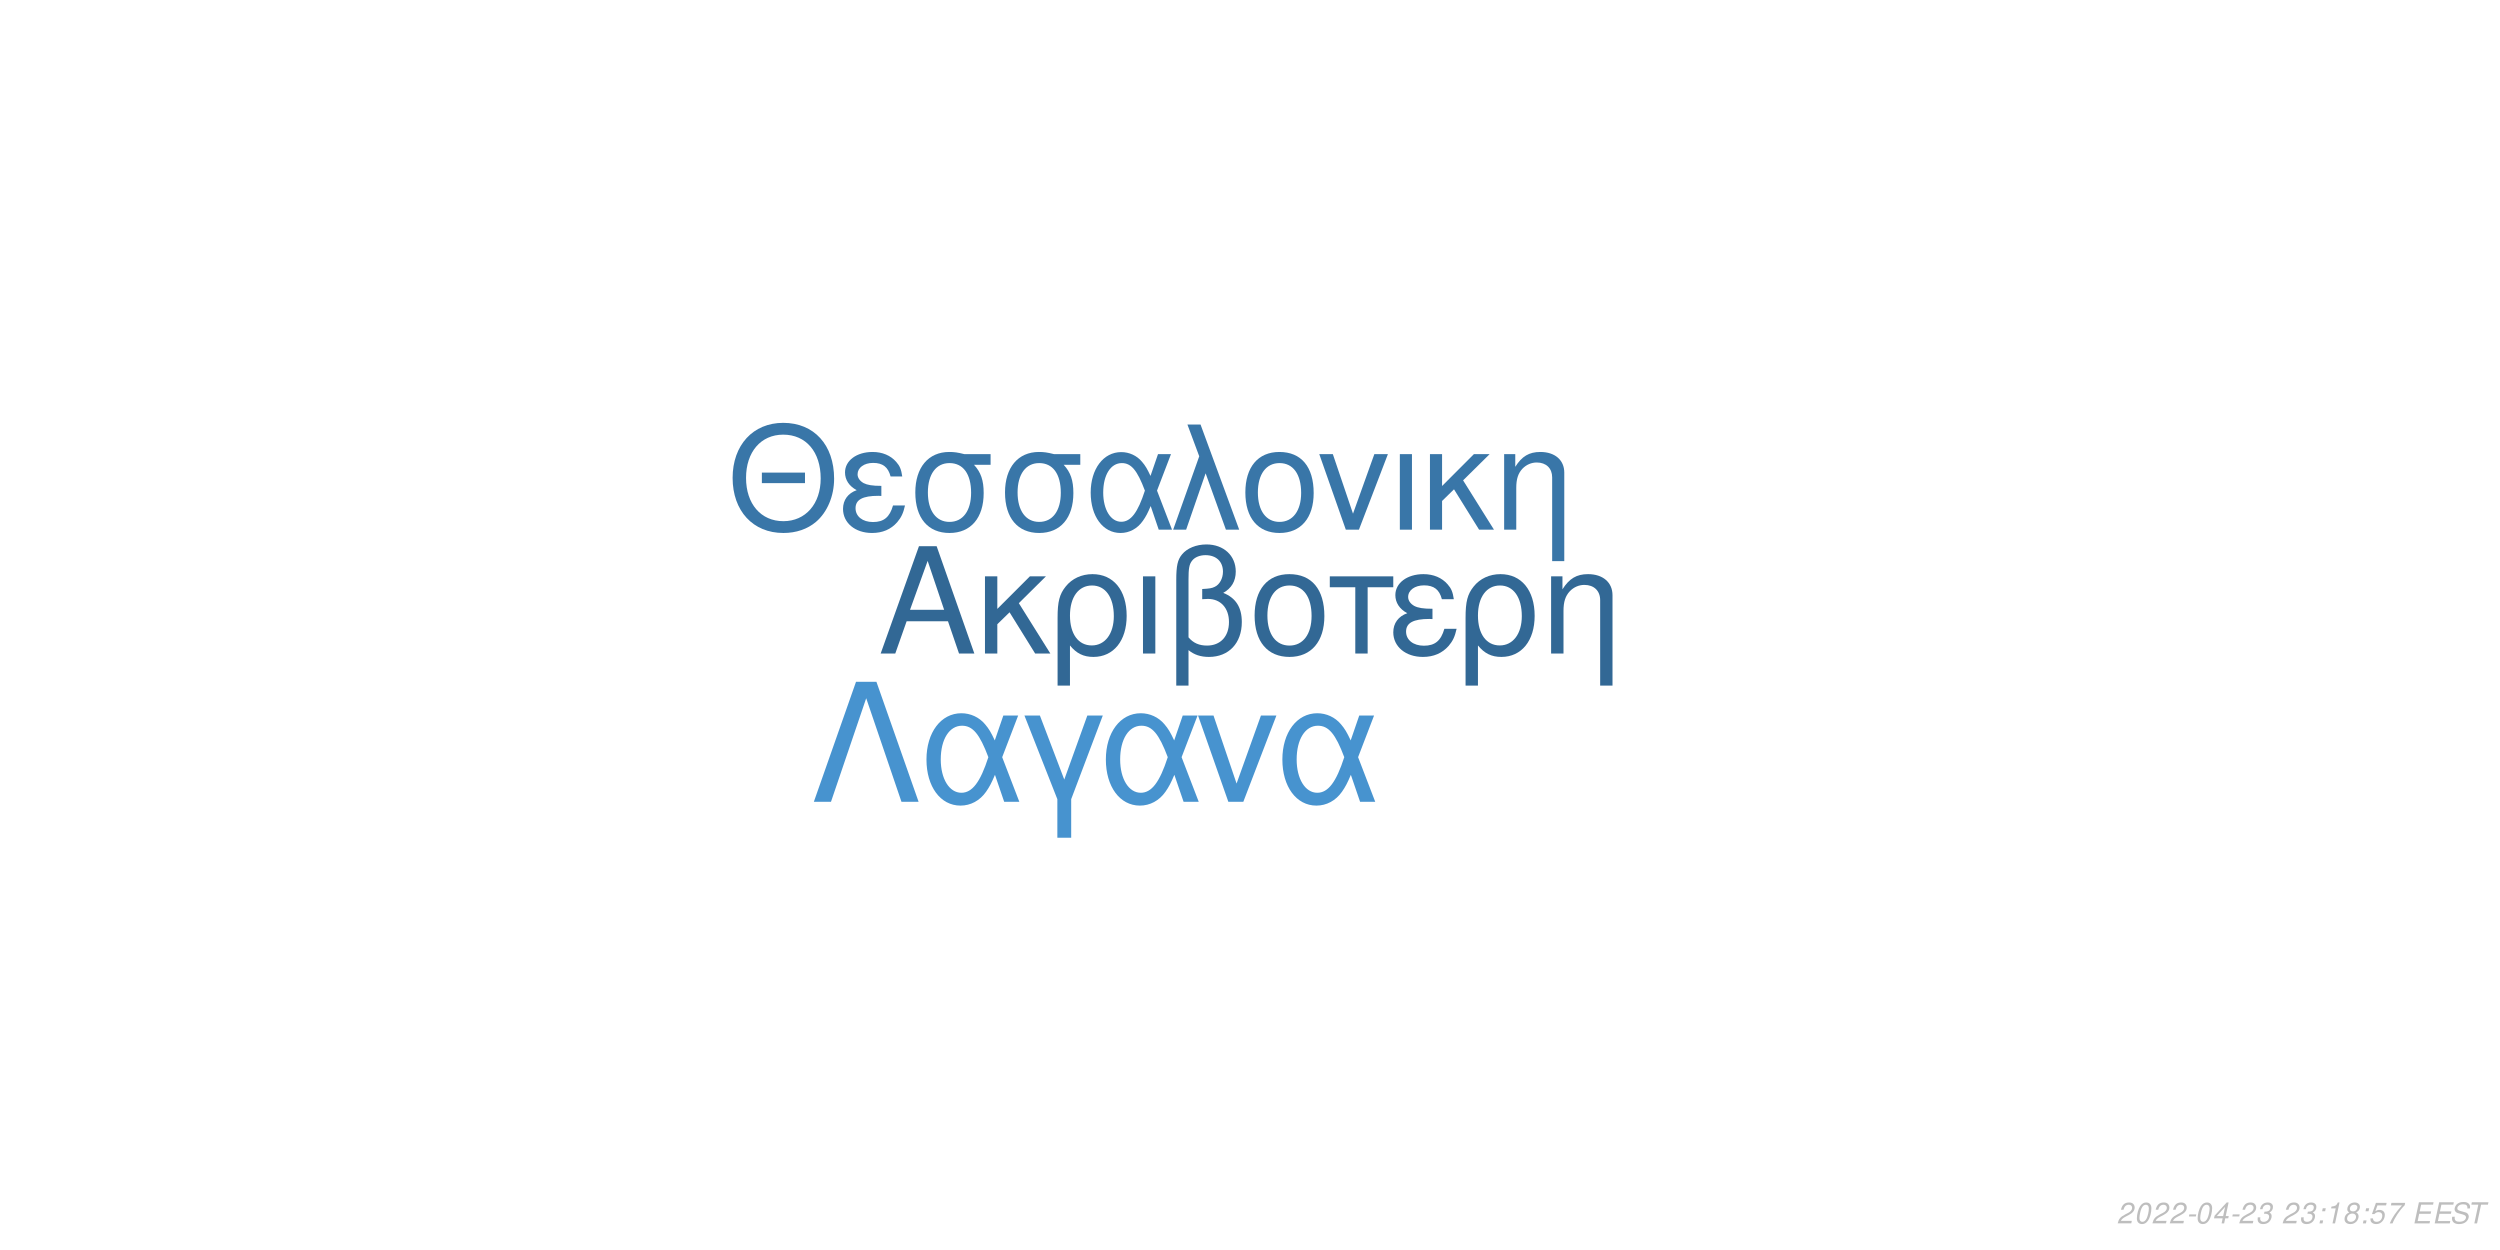
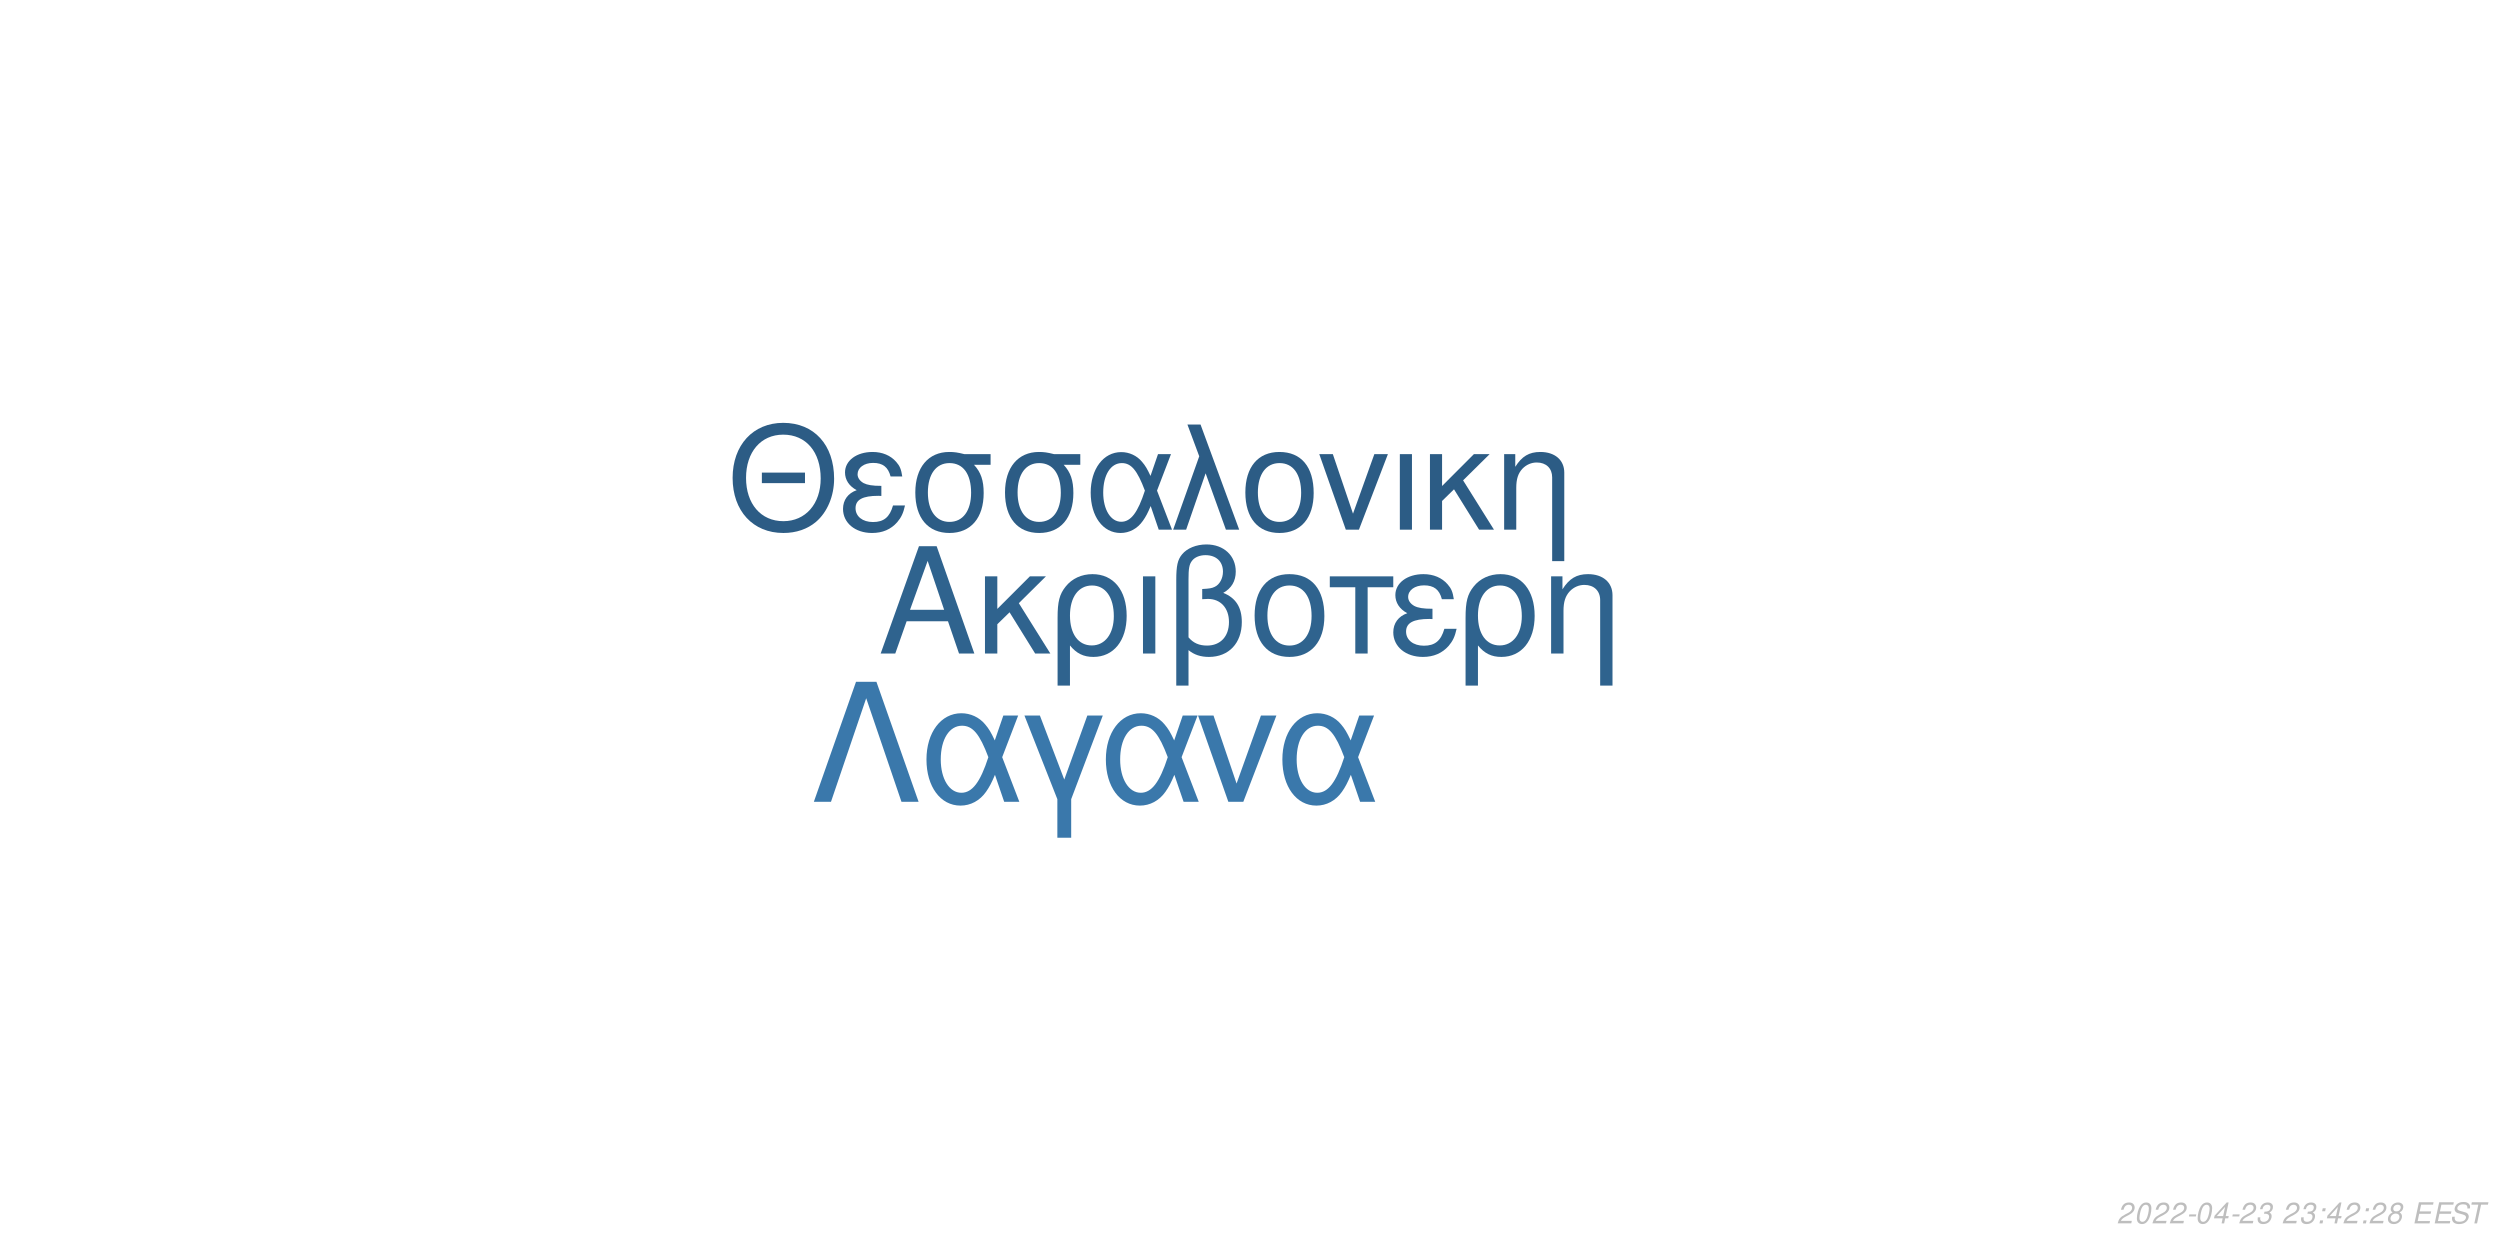
<svg xmlns="http://www.w3.org/2000/svg" xmlns:xlink="http://www.w3.org/1999/xlink" width="864pt" height="432pt" viewBox="0 0 864 432" version="1.1">
  <defs>
    <g>
      <symbol overflow="visible" id="glyph0-0">
        <path style="stroke:none;" d="" />
      </symbol>
      <symbol overflow="visible" id="glyph0-1">
        <path style="stroke:none;" d="M 24.125 -11.141 L 27.938 0 L 33.234 0 L 20.203 -37.094 L 14.094 -37.094 L 0.859 0 L 5.906 0 L 9.828 -11.141 Z M 22.797 -15.109 L 11 -15.109 L 17.094 -32.016 Z M 22.797 -15.109 " />
      </symbol>
      <symbol overflow="visible" id="glyph0-2">
        <path style="stroke:none;" d="M 7.172 -15.422 L 7.172 -26.672 L 2.906 -26.672 L 2.906 0 L 7.172 0 L 7.172 -10.125 L 11.406 -14.25 L 20.25 0 L 25.5 0 L 14.609 -17.406 L 23.969 -26.672 L 18.422 -26.672 Z M 7.172 -15.422 " />
      </symbol>
      <symbol overflow="visible" id="glyph0-3">
        <path style="stroke:none;" d="M 3 11.094 L 7.281 11.094 L 7.281 -2.797 C 9.516 -0.047 11.953 1.172 15.375 1.172 C 22.344 1.172 26.875 -4.422 26.875 -13.031 C 26.875 -21.891 22.297 -27.438 15.062 -27.438 C 11.297 -27.438 7.984 -25.906 5.797 -23.156 C 3.672 -20.516 3 -17.969 3 -12.359 Z M 14.906 -23.516 C 19.547 -23.516 22.438 -19.438 22.438 -12.922 C 22.438 -6.812 19.391 -2.797 14.812 -2.797 C 10.172 -2.797 7.281 -6.766 7.281 -13.125 C 7.281 -19.484 10.234 -23.516 14.906 -23.516 Z M 14.906 -23.516 " />
      </symbol>
      <symbol overflow="visible" id="glyph0-4">
        <path style="stroke:none;" d="M 3.516 0 L 7.781 0 L 7.781 -26.672 L 3.516 -26.672 Z M 3.516 0 " />
      </symbol>
      <symbol overflow="visible" id="glyph0-5">
        <path style="stroke:none;" d="M 4.016 11.094 L 8.25 11.094 L 8.25 -1.172 C 10.172 0.406 12.422 1.172 15.312 1.172 C 22.188 1.172 26.672 -3.609 26.672 -10.891 C 26.672 -15.984 24.578 -19.234 20.25 -20.969 C 23.109 -22.547 24.578 -25.031 24.578 -28.344 C 24.578 -33.844 20.406 -37.703 14.453 -37.703 C 10.938 -37.703 7.734 -36.391 6 -34.25 C 4.484 -32.422 4.016 -30.328 4.016 -25.391 Z M 8.25 -25.656 C 8.25 -29.359 8.5 -30.844 9.469 -32.062 C 10.375 -33.281 12.156 -34 14.094 -34 C 17.812 -34 20.156 -31.812 20.156 -28.297 C 20.156 -25.953 18.984 -23.812 17.297 -23.047 C 16.281 -22.547 15.469 -22.438 12.984 -22.297 L 12.984 -18.781 C 13.734 -18.828 14.344 -18.875 14.969 -18.875 C 19.344 -18.875 22.234 -15.719 22.234 -10.891 C 22.234 -5.906 19.281 -2.75 14.656 -2.75 C 11.953 -2.75 9.922 -3.609 8.25 -5.594 Z M 8.25 -25.656 " />
      </symbol>
      <symbol overflow="visible" id="glyph0-6">
        <path style="stroke:none;" d="M 14.094 -27.438 C 6.562 -27.438 2.094 -22.094 2.094 -13.125 C 2.094 -4.125 6.562 1.172 14.141 1.172 C 21.672 1.172 26.203 -4.172 26.203 -12.922 C 26.203 -22.188 21.828 -27.438 14.094 -27.438 Z M 14.141 -23.516 C 18.938 -23.516 21.781 -19.594 21.781 -12.984 C 21.781 -6.672 18.828 -2.75 14.141 -2.75 C 9.422 -2.75 6.516 -6.672 6.516 -13.125 C 6.516 -19.594 9.422 -23.516 14.141 -23.516 Z M 14.141 -23.516 " />
      </symbol>
      <symbol overflow="visible" id="glyph0-7">
        <path style="stroke:none;" d="M 7.891 0 L 12.156 0 L 12.156 -22.906 L 21.016 -22.906 L 21.016 -26.672 L -0.922 -26.672 L -0.922 -22.906 L 7.891 -22.906 Z M 7.891 0 " />
      </symbol>
      <symbol overflow="visible" id="glyph0-8">
        <path style="stroke:none;" d="M 14.562 -15.469 C 11.344 -15.469 9.562 -15.781 8.297 -16.438 C 6.922 -17.203 6.156 -18.328 6.156 -19.547 C 6.156 -21.891 8.453 -23.562 11.656 -23.562 C 15.062 -23.562 16.953 -22.094 17.812 -18.781 L 21.938 -18.781 C 21.578 -21.266 21.062 -22.5 19.797 -23.922 C 17.812 -26.203 14.906 -27.438 11.453 -27.438 C 5.797 -27.438 1.734 -24.375 1.734 -20.203 C 1.734 -17.609 3.156 -15.375 5.859 -13.938 C 2.797 -12.875 1.016 -10.484 1.016 -7.328 C 1.016 -2.391 5.297 1.172 11.25 1.172 C 14.969 1.172 17.906 -0.109 20.156 -2.641 C 21.578 -4.328 22.297 -5.797 22.906 -8.547 L 18.672 -8.547 C 17.5 -4.422 15.422 -2.703 11.609 -2.703 C 7.938 -2.703 5.438 -4.688 5.438 -7.578 C 5.438 -10.578 7.938 -11.953 13.484 -11.953 C 13.641 -11.953 14.094 -11.953 14.562 -11.906 Z M 14.562 -15.469 " />
      </symbol>
      <symbol overflow="visible" id="glyph0-9">
        <path style="stroke:none;" d="M 3.562 -26.672 L 3.562 0 L 7.844 0 L 7.844 -14.703 C 7.844 -17.906 8.5 -19.891 10.031 -21.531 C 11.406 -22.953 13.188 -23.719 15.062 -23.719 C 18.375 -23.719 20.516 -21.672 20.516 -18.469 L 20.516 11.094 L 24.781 11.094 L 24.781 -20.156 C 24.781 -24.578 21.469 -27.438 16.328 -27.438 C 12.359 -27.438 9.828 -25.906 7.484 -22.188 L 7.484 -26.672 Z M 3.562 -26.672 " />
      </symbol>
      <symbol overflow="visible" id="glyph1-0">
        <path style="stroke:none;" d="" />
      </symbol>
      <symbol overflow="visible" id="glyph1-1">
        <path style="stroke:none;" d="M 26.859 -19.734 L 11.953 -19.734 L 11.953 -16.094 L 26.859 -16.094 Z M 19.328 -36.922 C 8.922 -36.922 1.844 -29.25 1.844 -17.891 C 1.844 -6.484 8.875 1.141 19.391 1.141 C 23.812 1.141 27.703 -0.203 30.641 -2.688 C 34.578 -6.031 36.922 -11.656 36.922 -17.594 C 36.922 -29.297 30 -36.922 19.328 -36.922 Z M 19.328 -32.844 C 27.203 -32.844 32.281 -26.906 32.281 -17.688 C 32.281 -8.922 27.062 -2.938 19.391 -2.938 C 11.609 -2.938 6.484 -8.922 6.484 -17.891 C 6.484 -26.859 11.609 -32.844 19.328 -32.844 Z M 19.328 -32.844 " />
      </symbol>
      <symbol overflow="visible" id="glyph1-2">
        <path style="stroke:none;" d="M 14.25 -15.141 C 11.109 -15.141 9.375 -15.453 8.125 -16.094 C 6.781 -16.844 6.031 -17.938 6.031 -19.141 C 6.031 -21.422 8.266 -23.078 11.406 -23.078 C 14.75 -23.078 16.594 -21.625 17.438 -18.391 L 21.469 -18.391 C 21.125 -20.828 20.625 -22.031 19.391 -23.422 C 17.438 -25.656 14.594 -26.859 11.219 -26.859 C 5.688 -26.859 1.688 -23.875 1.688 -19.781 C 1.688 -17.234 3.094 -15.047 5.734 -13.656 C 2.734 -12.609 1 -10.266 1 -7.172 C 1 -2.344 5.188 1.141 11.016 1.141 C 14.656 1.141 17.547 -0.094 19.734 -2.594 C 21.125 -4.234 21.828 -5.688 22.422 -8.375 L 18.281 -8.375 C 17.141 -4.328 15.094 -2.641 11.359 -2.641 C 7.766 -2.641 5.328 -4.578 5.328 -7.422 C 5.328 -10.359 7.766 -11.703 13.203 -11.703 C 13.359 -11.703 13.797 -11.703 14.25 -11.656 Z M 14.25 -15.141 " />
      </symbol>
      <symbol overflow="visible" id="glyph1-3">
        <path style="stroke:none;" d="M 29 -26.109 L 19.938 -26.109 C 17.594 -26.703 16.438 -26.859 14.703 -26.859 C 7.469 -26.859 2.984 -21.469 2.984 -12.859 C 2.984 -4.031 7.375 1.141 14.797 1.141 C 22.172 1.141 26.609 -4.078 26.609 -12.656 C 26.609 -17.047 25.656 -19.828 23.266 -22.422 L 29 -22.422 Z M 14.797 -23.016 C 19.531 -23.016 22.266 -19.234 22.266 -12.75 C 22.266 -6.531 19.438 -2.688 14.797 -2.688 C 10.172 -2.688 7.328 -6.531 7.328 -12.859 C 7.328 -19.188 10.172 -23.016 14.797 -23.016 Z M 14.797 -23.016 " />
      </symbol>
      <symbol overflow="visible" id="glyph1-4">
        <path style="stroke:none;" d="M 29.344 -26.109 L 24.859 -26.109 L 22.266 -18.578 C 21.125 -21.031 20.484 -22.125 19.328 -23.469 C 17.547 -25.609 14.906 -26.812 12.156 -26.812 C 5.984 -26.812 1.594 -20.984 1.594 -12.812 C 1.594 -4.578 5.828 1.141 11.906 1.141 C 14.953 1.141 17.734 -0.344 19.625 -3.047 C 20.672 -4.531 21.281 -5.688 22.328 -8.172 L 25.109 0 L 29.703 0 L 24.516 -13.5 Z M 20.328 -13.5 C 17.891 -5.922 15.453 -2.734 12.156 -2.734 C 8.516 -2.734 5.922 -6.922 5.922 -12.812 C 5.922 -18.938 8.516 -23.016 12.359 -23.016 C 15.594 -23.016 17.688 -20.531 20.328 -13.5 Z M 20.328 -13.5 " />
      </symbol>
      <symbol overflow="visible" id="glyph1-5">
        <path style="stroke:none;" d="M 1.094 0 L 5.578 0 L 12.312 -19.484 L 19.328 0 L 23.922 0 L 10.562 -36.328 L 6.031 -36.328 L 10.109 -25.359 Z M 1.094 0 " />
      </symbol>
      <symbol overflow="visible" id="glyph1-6">
        <path style="stroke:none;" d="M 13.797 -26.859 C 6.422 -26.859 2.047 -21.625 2.047 -12.859 C 2.047 -4.031 6.422 1.141 13.859 1.141 C 21.234 1.141 25.656 -4.078 25.656 -12.656 C 25.656 -21.719 21.375 -26.859 13.797 -26.859 Z M 13.859 -23.016 C 18.531 -23.016 21.328 -19.188 21.328 -12.703 C 21.328 -6.531 18.438 -2.688 13.859 -2.688 C 9.219 -2.688 6.375 -6.531 6.375 -12.859 C 6.375 -19.188 9.219 -23.016 13.859 -23.016 Z M 13.859 -23.016 " />
      </symbol>
      <symbol overflow="visible" id="glyph1-7">
        <path style="stroke:none;" d="M 14.297 0 L 24.312 -26.109 L 19.625 -26.109 L 12.25 -5.531 L 5.281 -26.109 L 0.594 -26.109 L 9.766 0 Z M 14.297 0 " />
      </symbol>
      <symbol overflow="visible" id="glyph1-8">
        <path style="stroke:none;" d="M 3.438 0 L 7.625 0 L 7.625 -26.109 L 3.438 -26.109 Z M 3.438 0 " />
      </symbol>
      <symbol overflow="visible" id="glyph1-9">
        <path style="stroke:none;" d="M 7.031 -15.094 L 7.031 -26.109 L 2.844 -26.109 L 2.844 0 L 7.031 0 L 7.031 -9.922 L 11.156 -13.953 L 19.828 0 L 24.969 0 L 14.297 -17.047 L 23.469 -26.109 L 18.031 -26.109 Z M 7.031 -15.094 " />
      </symbol>
      <symbol overflow="visible" id="glyph1-10">
        <path style="stroke:none;" d="M 3.484 -26.109 L 3.484 0 L 7.672 0 L 7.672 -14.406 C 7.672 -17.547 8.328 -19.484 9.812 -21.078 C 11.156 -22.469 12.906 -23.219 14.75 -23.219 C 17.984 -23.219 20.078 -21.234 20.078 -18.094 L 20.078 10.859 L 24.266 10.859 L 24.266 -19.734 C 24.266 -24.062 21.031 -26.859 16 -26.859 C 12.109 -26.859 9.609 -25.359 7.328 -21.719 L 7.328 -26.109 Z M 3.484 -26.109 " />
      </symbol>
      <symbol overflow="visible" id="glyph2-0">
        <path style="stroke:none;" d="" />
      </symbol>
      <symbol overflow="visible" id="glyph2-1">
        <path style="stroke:none;" d="M 22.531 -41.484 L 15.484 -41.484 L 0.906 0 L 6.828 0 L 19 -35.797 L 31.188 0 L 37.109 0 Z M 22.531 -41.484 " />
      </symbol>
      <symbol overflow="visible" id="glyph2-2">
        <path style="stroke:none;" d="M 33.516 -29.812 L 28.391 -29.812 L 25.438 -21.219 C 24.125 -24.016 23.391 -25.266 22.078 -26.797 C 20.031 -29.25 17.016 -30.609 13.891 -30.609 C 6.828 -30.609 1.828 -23.953 1.828 -14.625 C 1.828 -5.234 6.656 1.312 13.594 1.312 C 17.078 1.312 20.266 -0.391 22.422 -3.469 C 23.609 -5.172 24.297 -6.484 25.5 -9.328 L 28.688 0 L 33.922 0 L 28 -15.422 Z M 23.219 -15.422 C 20.422 -6.766 17.641 -3.125 13.891 -3.125 C 9.734 -3.125 6.766 -7.906 6.766 -14.625 C 6.766 -21.625 9.734 -26.297 14.109 -26.297 C 17.812 -26.297 20.203 -23.453 23.219 -15.422 Z M 23.219 -15.422 " />
      </symbol>
      <symbol overflow="visible" id="glyph2-3">
        <path style="stroke:none;" d="M 12.062 12.406 L 16.844 12.406 L 16.844 -0.906 L 27.766 -29.812 L 22.422 -29.812 L 14.453 -7.688 L 6.031 -29.812 L 0.688 -29.812 L 12.062 -0.906 Z M 12.062 12.406 " />
      </symbol>
      <symbol overflow="visible" id="glyph2-4">
        <path style="stroke:none;" d="M 16.328 0 L 27.766 -29.812 L 22.422 -29.812 L 14 -6.312 L 6.031 -29.812 L 0.688 -29.812 L 11.156 0 Z M 16.328 0 " />
      </symbol>
      <symbol overflow="visible" id="glyph3-0">
        <path style="stroke:none;" d="" />
      </symbol>
      <symbol overflow="visible" id="glyph3-1">
        <path style="stroke:none;" d="M 5.234 -0.875 L 1.469 -0.875 C 1.641 -1.375 2.203 -1.891 3.109 -2.344 L 4.234 -2.938 C 5.562 -3.625 6.219 -4.469 6.219 -5.484 C 6.219 -5.938 6.062 -6.359 5.797 -6.656 C 5.469 -7.047 4.984 -7.234 4.312 -7.234 C 2.766 -7.234 1.891 -6.453 1.484 -4.734 L 2.375 -4.734 C 2.484 -5.188 2.609 -5.484 2.797 -5.75 C 3.094 -6.203 3.609 -6.453 4.188 -6.453 C 4.891 -6.453 5.344 -6.031 5.344 -5.375 C 5.344 -4.703 4.859 -4.094 4.016 -3.656 L 2.984 -3.125 C 1.234 -2.188 0.797 -1.656 0.344 -0.016 L 5.047 -0.016 Z M 5.234 -0.875 " />
      </symbol>
      <symbol overflow="visible" id="glyph3-2">
        <path style="stroke:none;" d="M 4.203 -7.234 C 3.375 -7.234 2.688 -6.812 2.125 -5.984 C 1.484 -5.047 0.984 -3.188 0.984 -1.734 C 0.984 -1.109 1.172 -0.562 1.484 -0.266 C 1.797 0.047 2.281 0.234 2.766 0.234 C 3.625 0.234 4.281 -0.156 4.859 -1.016 C 5.516 -1.953 6 -3.797 6 -5.266 C 6 -6.5 5.328 -7.234 4.203 -7.234 Z M 4.094 -6.453 C 4.734 -6.453 5.125 -5.984 5.125 -5.156 C 5.125 -4.203 4.781 -2.625 4.406 -1.812 C 3.984 -0.938 3.516 -0.547 2.875 -0.547 C 2.25 -0.547 1.875 -1.031 1.875 -1.828 C 1.875 -2.797 2.203 -4.344 2.594 -5.203 C 2.984 -6.047 3.453 -6.453 4.094 -6.453 Z M 4.094 -6.453 " />
      </symbol>
      <symbol overflow="visible" id="glyph3-3">
        <path style="stroke:none;" d="M 3.516 -3.125 L 1.125 -3.125 L 0.969 -2.406 L 3.359 -2.406 Z M 3.516 -3.125 " />
      </symbol>
      <symbol overflow="visible" id="glyph3-4">
        <path style="stroke:none;" d="M 3.625 -1.75 L 3.266 0 L 4.141 0 L 4.516 -1.75 L 5.562 -1.75 L 5.734 -2.531 L 4.688 -2.531 L 5.688 -7.234 L 5.016 -7.234 L 0.844 -2.672 L 0.641 -1.75 Z M 3.797 -2.531 L 1.594 -2.531 L 4.469 -5.703 Z M 3.797 -2.531 " />
      </symbol>
      <symbol overflow="visible" id="glyph3-5">
        <path style="stroke:none;" d="M 2.922 -3.312 C 3.125 -3.344 3.234 -3.344 3.375 -3.344 C 4.203 -3.344 4.688 -3 4.688 -2.406 C 4.688 -1.312 3.906 -0.547 2.781 -0.547 C 2.047 -0.547 1.594 -0.938 1.594 -1.562 C 1.594 -1.719 1.609 -1.844 1.656 -2.094 L 0.766 -2.094 C 0.734 -1.797 0.719 -1.641 0.719 -1.469 C 0.719 -0.375 1.406 0.234 2.641 0.234 C 3.547 0.234 4.297 -0.078 4.812 -0.656 C 5.266 -1.156 5.562 -1.875 5.562 -2.547 C 5.562 -3.125 5.344 -3.453 4.797 -3.734 C 5.641 -4.234 6.016 -4.844 6.016 -5.734 C 6.016 -6.656 5.312 -7.234 4.203 -7.234 C 3.375 -7.234 2.672 -6.938 2.188 -6.375 C 1.891 -6.031 1.703 -5.641 1.516 -4.906 L 2.391 -4.906 C 2.5 -5.359 2.594 -5.594 2.734 -5.812 C 3.047 -6.234 3.516 -6.453 4.078 -6.453 C 4.734 -6.453 5.141 -6.125 5.141 -5.578 C 5.141 -5.188 5.016 -4.797 4.797 -4.547 C 4.516 -4.234 4 -4.062 3.266 -4.062 L 3.078 -4.062 Z M 2.922 -3.312 " />
      </symbol>
      <symbol overflow="visible" id="glyph3-6">
        <path style="stroke:none;" d="" />
      </symbol>
      <symbol overflow="visible" id="glyph3-7">
        <path style="stroke:none;" d="M 2.359 -1.031 L 1.312 -1.031 L 1.094 0 L 2.141 0 Z M 3.266 -5.234 L 2.219 -5.234 L 2 -4.203 L 3.047 -4.203 Z M 3.266 -5.234 " />
      </symbol>
      <symbol overflow="visible" id="glyph3-8">
-         <path style="stroke:none;" d="M 3.703 -5.188 L 2.594 0 L 3.469 0 L 5.016 -7.234 L 4.438 -7.234 C 3.906 -6.156 3.688 -6.016 2.234 -5.812 L 2.109 -5.188 Z M 3.703 -5.188 " />
+         <path style="stroke:none;" d="M 4.766 -3.797 C 5.078 -3.969 5.234 -4.078 5.438 -4.234 C 5.812 -4.594 6.062 -5.172 6.062 -5.734 C 6.062 -6.625 5.344 -7.234 4.266 -7.234 C 2.812 -7.234 1.703 -6.219 1.703 -4.875 C 1.703 -4.406 1.875 -4.125 2.359 -3.812 C 1.297 -3.312 0.75 -2.516 0.75 -1.469 C 0.75 -0.438 1.547 0.234 2.812 0.234 C 3.656 0.234 4.359 -0.094 4.938 -0.734 C 5.359 -1.234 5.609 -1.859 5.609 -2.438 C 5.609 -3.047 5.312 -3.516 4.766 -3.797 Z M 4.109 -6.453 C 4.797 -6.453 5.188 -6.125 5.188 -5.578 C 5.188 -5.266 5.062 -4.922 4.859 -4.672 C 4.562 -4.312 4.188 -4.156 3.656 -4.156 C 2.984 -4.156 2.594 -4.453 2.594 -4.984 C 2.594 -5.859 3.203 -6.453 4.109 -6.453 Z M 3.453 -3.406 C 4.234 -3.406 4.734 -2.984 4.734 -2.312 C 4.734 -1.312 3.922 -0.547 2.875 -0.547 C 2.125 -0.547 1.625 -0.969 1.625 -1.625 C 1.625 -2.609 2.438 -3.406 3.453 -3.406 Z M 3.453 -3.406 " />
      </symbol>
      <symbol overflow="visible" id="glyph3-9">
-         <path style="stroke:none;" d="M 4.766 -3.797 C 5.078 -3.969 5.234 -4.078 5.438 -4.234 C 5.812 -4.594 6.062 -5.172 6.062 -5.734 C 6.062 -6.625 5.344 -7.234 4.266 -7.234 C 2.812 -7.234 1.703 -6.219 1.703 -4.875 C 1.703 -4.406 1.875 -4.125 2.359 -3.812 C 1.297 -3.312 0.75 -2.516 0.75 -1.469 C 0.75 -0.438 1.547 0.234 2.812 0.234 C 3.656 0.234 4.359 -0.094 4.938 -0.734 C 5.359 -1.234 5.609 -1.859 5.609 -2.438 C 5.609 -3.047 5.312 -3.516 4.766 -3.797 Z M 4.109 -6.453 C 4.797 -6.453 5.188 -6.125 5.188 -5.578 C 5.188 -5.266 5.062 -4.922 4.859 -4.672 C 4.562 -4.312 4.188 -4.156 3.656 -4.156 C 2.984 -4.156 2.594 -4.453 2.594 -4.984 C 2.594 -5.859 3.203 -6.453 4.109 -6.453 Z M 3.453 -3.406 C 4.234 -3.406 4.734 -2.984 4.734 -2.312 C 4.734 -1.312 3.922 -0.547 2.875 -0.547 C 2.125 -0.547 1.625 -0.969 1.625 -1.625 C 1.625 -2.609 2.438 -3.406 3.453 -3.406 Z M 3.453 -3.406 " />
+         <path style="stroke:none;" d="M 2.547 -3.312 L 6.5 -3.312 L 6.688 -4.141 L 2.719 -4.141 L 3.219 -6.469 L 7.344 -6.469 L 7.516 -7.297 L 2.453 -7.297 L 0.906 0 L 6.125 0 L 6.297 -0.812 L 2.016 -0.812 Z M 2.547 -3.312 " />
      </symbol>
      <symbol overflow="visible" id="glyph3-10">
-         <path style="stroke:none;" d="M 6.297 -7.094 L 2.594 -7.094 L 1.234 -3.234 L 2.047 -3.234 C 2.656 -3.766 2.938 -3.906 3.531 -3.906 C 4.328 -3.906 4.797 -3.453 4.797 -2.688 C 4.797 -1.438 3.969 -0.547 2.828 -0.547 C 2.031 -0.547 1.609 -0.938 1.578 -1.734 L 0.703 -1.734 L 0.703 -1.516 C 0.703 -0.938 0.844 -0.547 1.188 -0.266 C 1.562 0.062 2.078 0.234 2.703 0.234 C 3.656 0.234 4.391 -0.156 4.984 -0.922 C 5.422 -1.5 5.672 -2.234 5.672 -2.953 C 5.672 -4 4.938 -4.672 3.812 -4.672 C 3.328 -4.672 2.906 -4.547 2.406 -4.234 L 3.109 -6.219 L 6.109 -6.219 Z M 6.297 -7.094 " />
+         <path style="stroke:none;" d="M 7.062 -5.156 C 7.125 -5.438 7.141 -5.562 7.141 -5.703 C 7.141 -6.156 6.938 -6.594 6.594 -6.891 C 6.188 -7.25 5.656 -7.406 4.875 -7.406 C 3.844 -7.406 3.047 -7.125 2.5 -6.562 C 2.094 -6.141 1.781 -5.438 1.781 -4.922 C 1.781 -4.297 2.219 -3.766 2.891 -3.562 L 4.594 -3.094 C 5.406 -2.859 5.734 -2.578 5.734 -2.094 C 5.734 -1.781 5.547 -1.406 5.266 -1.141 C 4.844 -0.766 4.266 -0.578 3.453 -0.578 C 2.328 -0.578 1.812 -0.984 1.812 -1.906 C 1.812 -2.047 1.812 -2.125 1.844 -2.312 L 0.984 -2.312 C 0.906 -2.062 0.891 -1.906 0.891 -1.688 C 0.891 -0.484 1.797 0.234 3.297 0.234 C 4.359 0.234 5.234 -0.062 5.812 -0.609 C 6.344 -1.078 6.688 -1.797 6.688 -2.375 C 6.688 -2.641 6.609 -2.906 6.453 -3.156 C 6.234 -3.5 5.938 -3.703 5.469 -3.828 L 3.75 -4.312 C 2.984 -4.547 2.734 -4.734 2.734 -5.188 C 2.734 -5.547 2.875 -5.844 3.188 -6.109 C 3.547 -6.438 4.031 -6.594 4.703 -6.594 C 5.266 -6.594 5.688 -6.484 5.906 -6.297 C 6.094 -6.125 6.219 -5.797 6.219 -5.516 C 6.219 -5.422 6.203 -5.344 6.188 -5.156 Z M 7.062 -5.156 " />
      </symbol>
      <symbol overflow="visible" id="glyph3-11">
-         <path style="stroke:none;" d="M 6.703 -7.094 L 1.953 -7.094 L 1.766 -6.219 L 5.594 -6.219 C 3.344 -3.688 2.266 -2.109 1.375 0 L 2.344 0 C 3.031 -1.906 4.828 -4.594 6.547 -6.281 Z M 6.703 -7.094 " />
-       </symbol>
-       <symbol overflow="visible" id="glyph3-12">
-         <path style="stroke:none;" d="M 2.547 -3.312 L 6.5 -3.312 L 6.688 -4.141 L 2.719 -4.141 L 3.219 -6.469 L 7.344 -6.469 L 7.516 -7.297 L 2.453 -7.297 L 0.906 0 L 6.125 0 L 6.297 -0.812 L 2.016 -0.812 Z M 2.547 -3.312 " />
-       </symbol>
-       <symbol overflow="visible" id="glyph3-13">
-         <path style="stroke:none;" d="M 7.062 -5.156 C 7.125 -5.438 7.141 -5.562 7.141 -5.703 C 7.141 -6.156 6.938 -6.594 6.594 -6.891 C 6.188 -7.25 5.656 -7.406 4.875 -7.406 C 3.844 -7.406 3.047 -7.125 2.5 -6.562 C 2.094 -6.141 1.781 -5.438 1.781 -4.922 C 1.781 -4.297 2.219 -3.766 2.891 -3.562 L 4.594 -3.094 C 5.406 -2.859 5.734 -2.578 5.734 -2.094 C 5.734 -1.781 5.547 -1.406 5.266 -1.141 C 4.844 -0.766 4.266 -0.578 3.453 -0.578 C 2.328 -0.578 1.812 -0.984 1.812 -1.906 C 1.812 -2.047 1.812 -2.125 1.844 -2.312 L 0.984 -2.312 C 0.906 -2.062 0.891 -1.906 0.891 -1.688 C 0.891 -0.484 1.797 0.234 3.297 0.234 C 4.359 0.234 5.234 -0.062 5.812 -0.609 C 6.344 -1.078 6.688 -1.797 6.688 -2.375 C 6.688 -2.641 6.609 -2.906 6.453 -3.156 C 6.234 -3.5 5.938 -3.703 5.469 -3.828 L 3.75 -4.312 C 2.984 -4.547 2.734 -4.734 2.734 -5.188 C 2.734 -5.547 2.875 -5.844 3.188 -6.109 C 3.547 -6.438 4.031 -6.594 4.703 -6.594 C 5.266 -6.594 5.688 -6.484 5.906 -6.297 C 6.094 -6.125 6.219 -5.797 6.219 -5.516 C 6.219 -5.422 6.203 -5.344 6.188 -5.156 Z M 7.062 -5.156 " />
-       </symbol>
-       <symbol overflow="visible" id="glyph3-14">
        <path style="stroke:none;" d="M 4.938 -6.469 L 7.312 -6.469 L 7.484 -7.297 L 1.75 -7.297 L 1.578 -6.469 L 3.984 -6.469 L 2.609 0 L 3.547 0 Z M 4.938 -6.469 " />
      </symbol>
    </g>
  </defs>
  <g id="surface1">
    <rect x="0" y="0" width="864" height="432" style="fill:rgb(100%,100%,100%);fill-opacity:1;stroke:none;" />
-     <g style="fill:rgb(19.608%,40.784%,58.431%);fill-opacity:1;">
+     <g style="fill:rgb(18.431%,38.824%,55.686%);fill-opacity:1;">
      <use xlink:href="#glyph0-1" x="303.5" y="225.861" />
      <use xlink:href="#glyph0-2" x="337.5" y="225.861" />
      <use xlink:href="#glyph0-3" x="362.5" y="225.861" />
      <use xlink:href="#glyph0-4" x="391.5" y="225.861" />
      <use xlink:href="#glyph0-5" x="402.5" y="225.861" />
      <use xlink:href="#glyph0-6" x="431.5" y="225.861" />
      <use xlink:href="#glyph0-7" x="460.5" y="225.861" />
      <use xlink:href="#glyph0-8" x="480.5" y="225.861" />
      <use xlink:href="#glyph0-3" x="503.5" y="225.861" />
      <use xlink:href="#glyph0-9" x="532.5" y="225.861" />
    </g>
-     <g style="fill:rgb(22.353%,46.275%,65.882%);fill-opacity:1;">
+     <g style="fill:rgb(17.255%,36.078%,52.157%);fill-opacity:1;">
      <use xlink:href="#glyph1-1" x="251.348" y="183.058" />
      <use xlink:href="#glyph1-2" x="290.348" y="183.058" />
      <use xlink:href="#glyph1-3" x="313.348" y="183.058" />
      <use xlink:href="#glyph1-3" x="344.348" y="183.058" />
      <use xlink:href="#glyph1-4" x="375.348" y="183.058" />
      <use xlink:href="#glyph1-5" x="404.348" y="183.058" />
      <use xlink:href="#glyph1-6" x="428.348" y="183.058" />
      <use xlink:href="#glyph1-7" x="455.348" y="183.058" />
      <use xlink:href="#glyph1-8" x="480.348" y="183.058" />
      <use xlink:href="#glyph1-9" x="491.348" y="183.058" />
      <use xlink:href="#glyph1-10" x="516.348" y="183.058" />
    </g>
-     <g style="fill:rgb(27.843%,57.647%,81.176%);fill-opacity:1;">
+     <g style="fill:rgb(22.745%,47.059%,67.059%);fill-opacity:1;">
      <use xlink:href="#glyph2-1" x="280.359" y="277.105" />
      <use xlink:href="#glyph2-2" x="318.359" y="277.105" />
      <use xlink:href="#glyph2-3" x="353.359" y="277.105" />
      <use xlink:href="#glyph2-2" x="380.359" y="277.105" />
      <use xlink:href="#glyph2-4" x="413.359" y="277.105" />
      <use xlink:href="#glyph2-2" x="441.359" y="277.105" />
    </g>
    <g style="fill:rgb(74.51%,74.51%,74.51%);fill-opacity:1;">
      <use xlink:href="#glyph3-1" x="731.52" y="422.81" />
      <use xlink:href="#glyph3-2" x="737.52" y="422.81" />
      <use xlink:href="#glyph3-1" x="743.52" y="422.81" />
      <use xlink:href="#glyph3-1" x="749.52" y="422.81" />
      <use xlink:href="#glyph3-3" x="755.52" y="422.81" />
      <use xlink:href="#glyph3-2" x="758.52" y="422.81" />
      <use xlink:href="#glyph3-4" x="764.52" y="422.81" />
      <use xlink:href="#glyph3-3" x="770.52" y="422.81" />
      <use xlink:href="#glyph3-1" x="773.52" y="422.81" />
      <use xlink:href="#glyph3-5" x="779.52" y="422.81" />
      <use xlink:href="#glyph3-6" x="785.52" y="422.81" />
      <use xlink:href="#glyph3-1" x="788.52" y="422.81" />
      <use xlink:href="#glyph3-5" x="794.52" y="422.81" />
      <use xlink:href="#glyph3-7" x="800.52" y="422.81" />
-       <use xlink:href="#glyph3-8" x="803.52" y="422.81" />
-       <use xlink:href="#glyph3-9" x="809.52" y="422.81" />
+       <use xlink:href="#glyph3-4" x="803.52" y="422.81" />
+       <use xlink:href="#glyph3-1" x="809.52" y="422.81" />
      <use xlink:href="#glyph3-7" x="815.52" y="422.81" />
-       <use xlink:href="#glyph3-10" x="818.52" y="422.81" />
-       <use xlink:href="#glyph3-11" x="824.52" y="422.81" />
+       <use xlink:href="#glyph3-1" x="818.52" y="422.81" />
+       <use xlink:href="#glyph3-8" x="824.52" y="422.81" />
      <use xlink:href="#glyph3-6" x="830.52" y="422.81" />
-       <use xlink:href="#glyph3-12" x="833.52" y="422.81" />
-       <use xlink:href="#glyph3-12" x="840.52" y="422.81" />
-       <use xlink:href="#glyph3-13" x="846.52" y="422.81" />
-       <use xlink:href="#glyph3-14" x="852.52" y="422.81" />
+       <use xlink:href="#glyph3-9" x="833.52" y="422.81" />
+       <use xlink:href="#glyph3-9" x="840.52" y="422.81" />
+       <use xlink:href="#glyph3-10" x="846.52" y="422.81" />
+       <use xlink:href="#glyph3-11" x="852.52" y="422.81" />
    </g>
  </g>
</svg>
